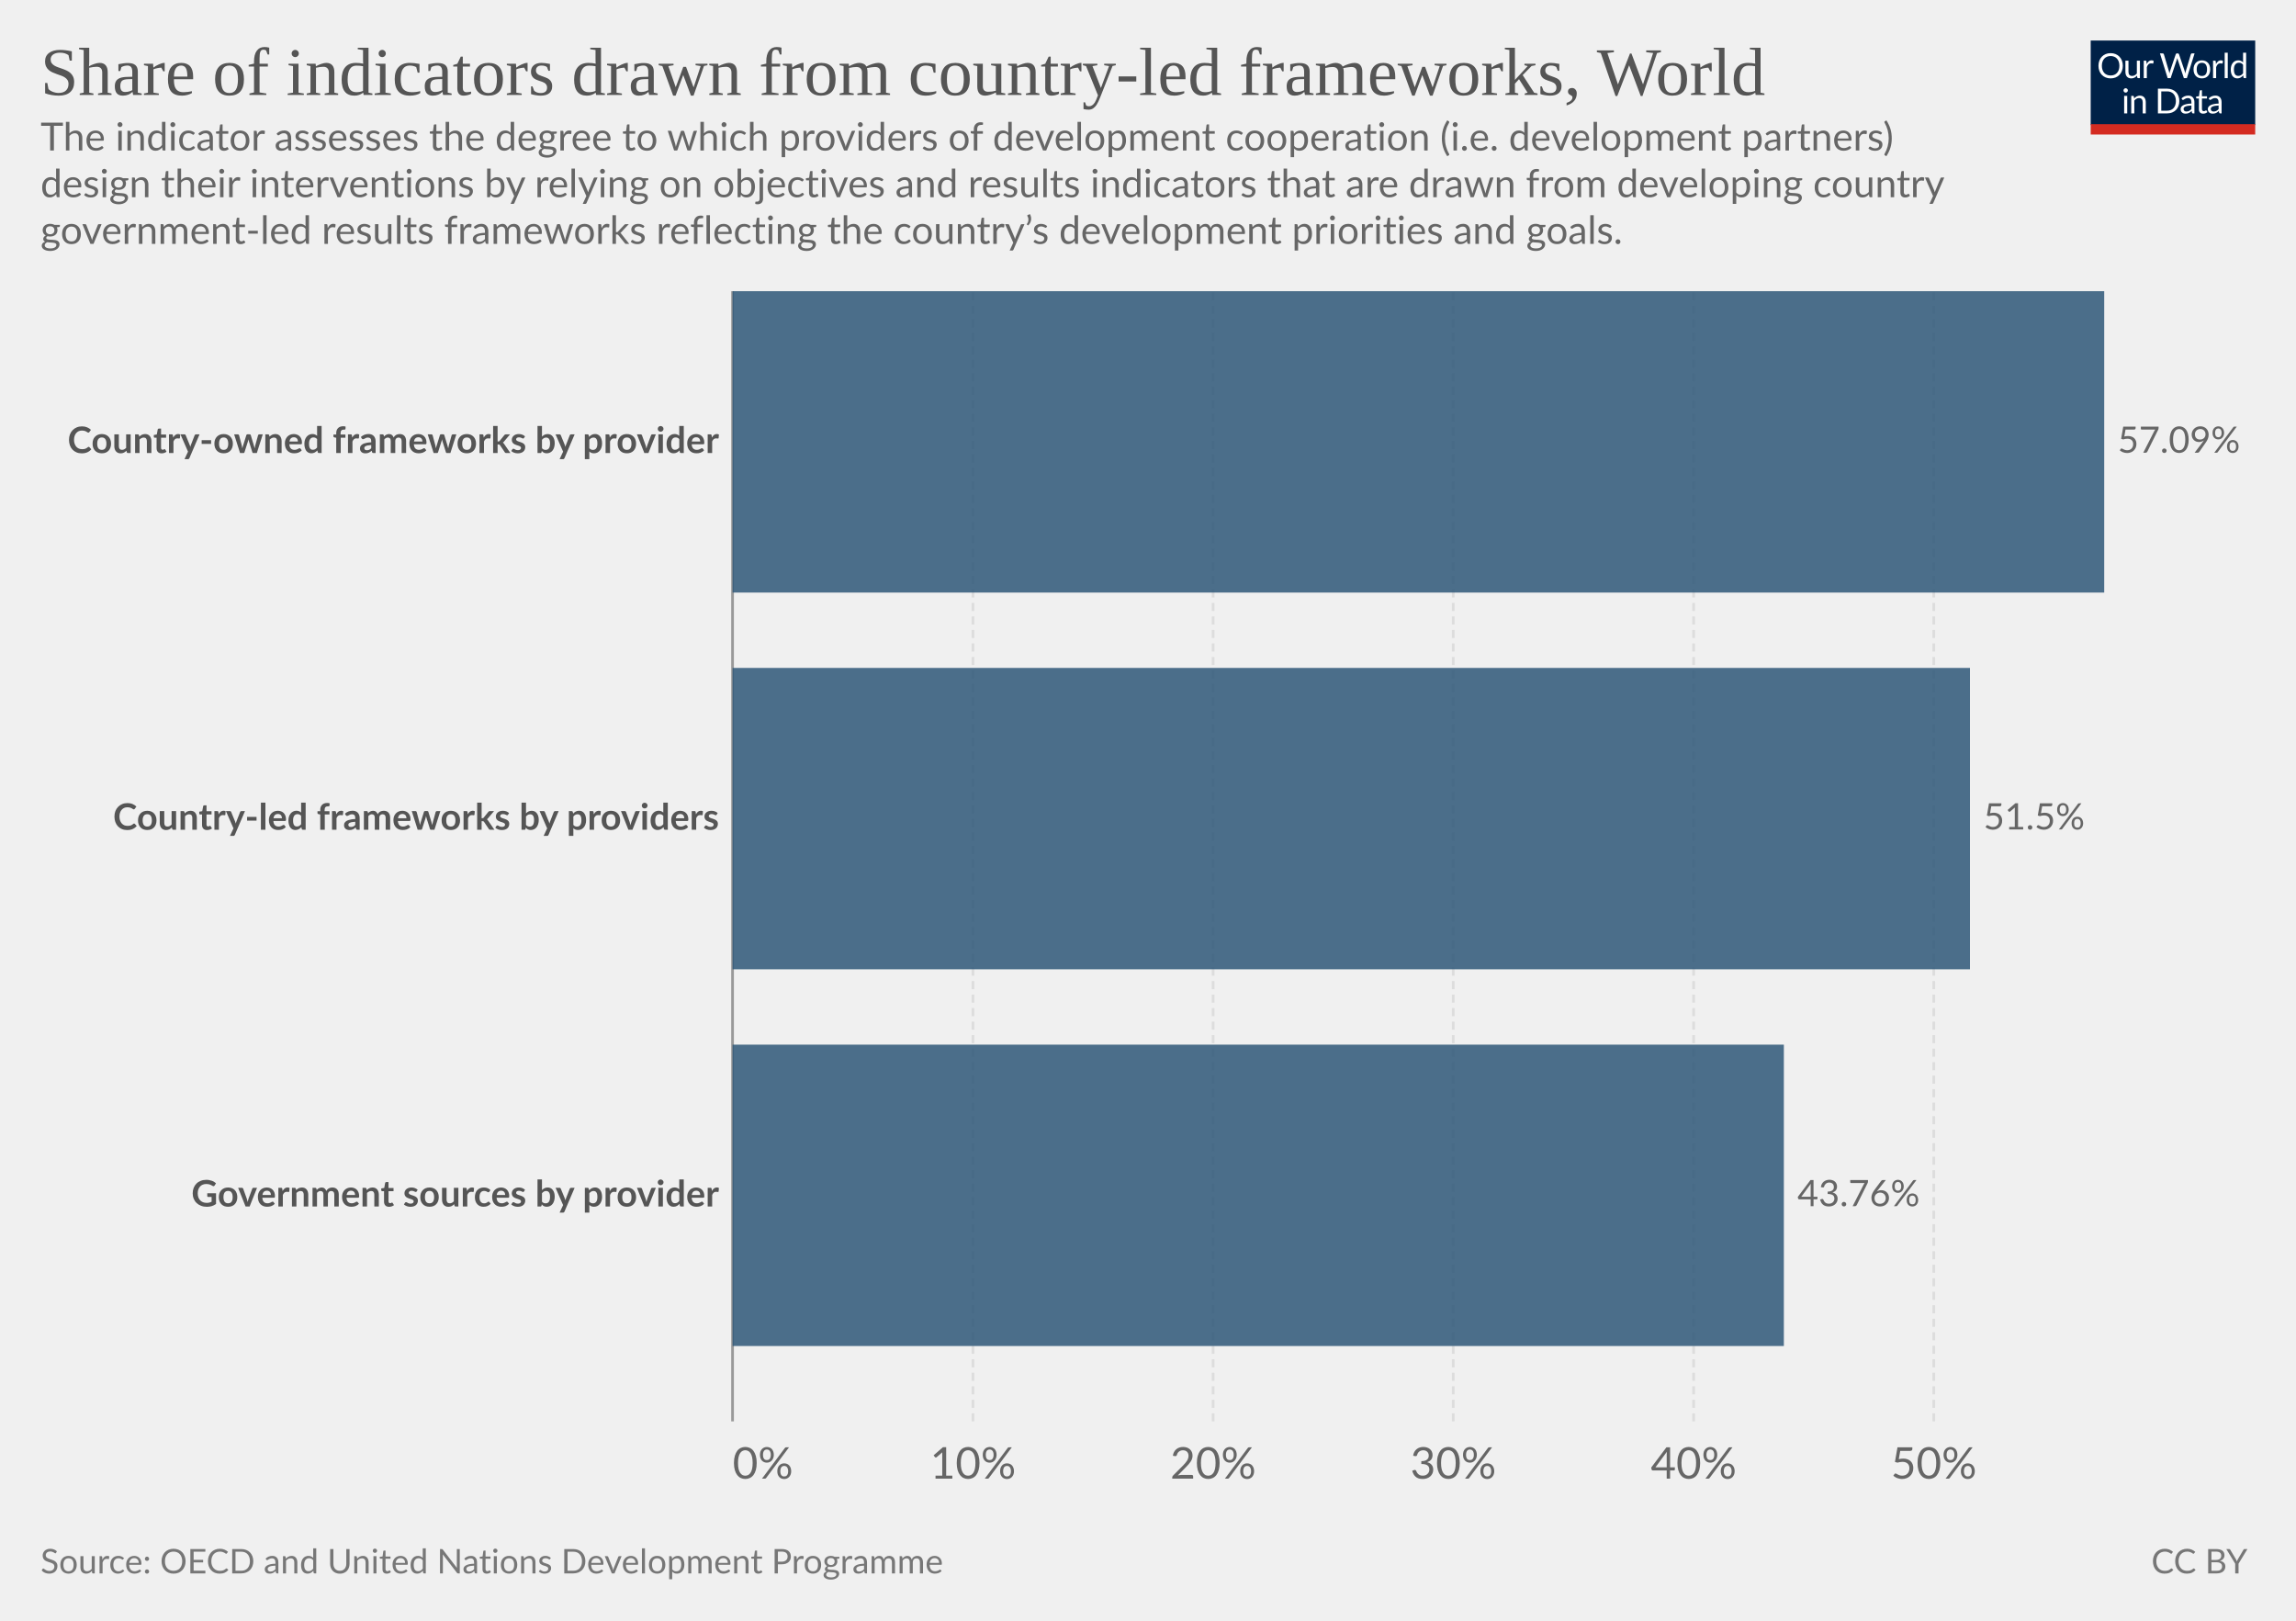
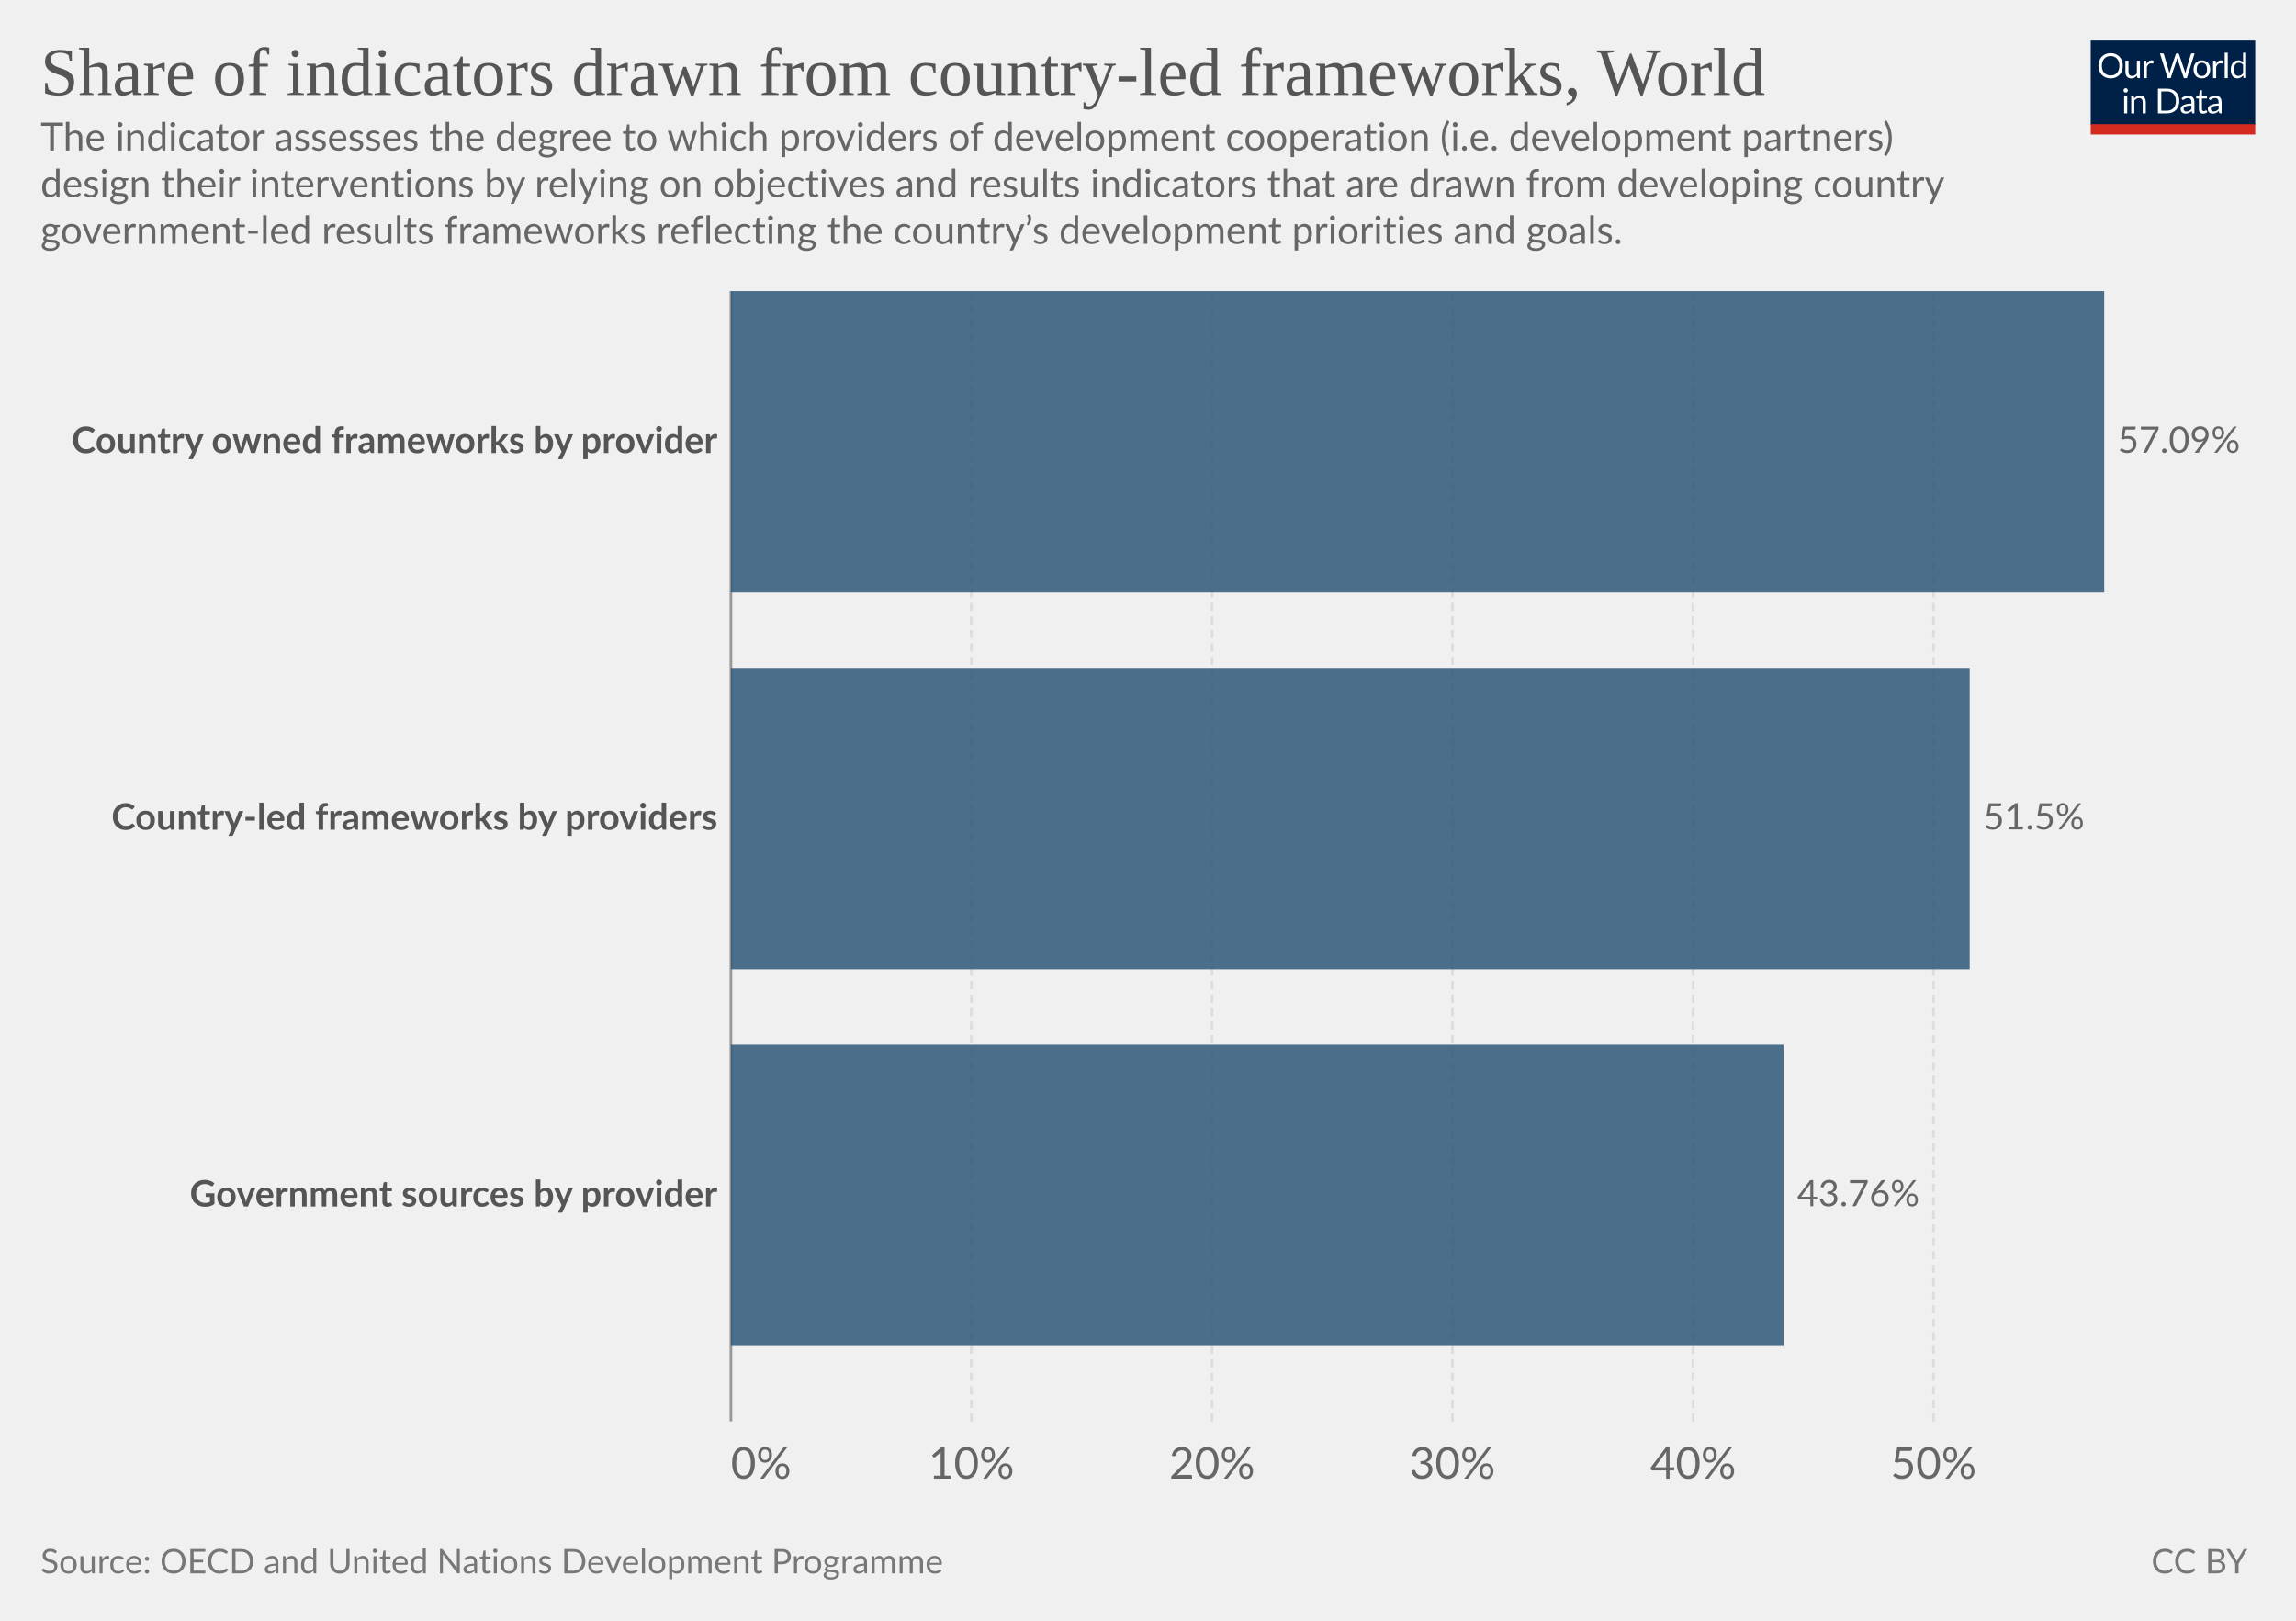
<svg xmlns="http://www.w3.org/2000/svg" version="1.1" style="font-family:Lato,'Helvetica Neue',Helvetica,Arial,sans-serif;font-size:18px;background-color:#fff;text-rendering:geometricPrecision;-webkit-font-smoothing:antialiased" width="850" height="600" viewBox="0 0 850 600">
  <g class="HeaderView">
    <g transform="matrix(.29 0 0 .29 774 15)">
      <svg className="owidLog" width="210" height="120" viewBox="0 0 210 120" fill="none">
        <g clip-path="url(#a)">
          <path d="M0 0h210v107.89H0V0z" fill="#002147" />
          <path d="M40.98 32.25c0 2.36-.38 4.53-1.12 6.51a14.26 14.26 0 0 1-8.1 8.4c-1.9.78-4.02 1.17-6.34 1.17a16.6 16.6 0 0 1-6.33-1.17 14.31 14.31 0 0 1-8.08-8.4 18.29 18.29 0 0 1-1.12-6.51c0-2.36.38-4.53 1.12-6.5.75-1.97 1.8-3.67 3.17-5.1a14.32 14.32 0 0 1 4.9-3.34c1.92-.8 4.03-1.19 6.34-1.19 2.32 0 4.43.4 6.34 1.19 1.92.8 3.56 1.9 4.93 3.34a14.87 14.87 0 0 1 3.17 5.1 18.1 18.1 0 0 1 1.12 6.5zm-4.38 0c0-1.94-.26-3.68-.8-5.22a10.91 10.91 0 0 0-2.24-3.89 9.68 9.68 0 0 0-3.52-2.46 11.95 11.95 0 0 0-4.62-.86c-1.68 0-3.21.28-4.6.86a9.88 9.88 0 0 0-3.54 2.46 10.91 10.91 0 0 0-2.24 3.9c-.53 1.53-.8 3.27-.8 5.2 0 1.94.27 3.68.8 5.22a11.17 11.17 0 0 0 2.24 3.9 10.01 10.01 0 0 0 3.55 2.44c1.38.56 2.9.83 4.6.83s3.24-.27 4.61-.83a9.8 9.8 0 0 0 3.52-2.44 11.17 11.17 0 0 0 2.25-3.9c.53-1.54.8-3.28.8-5.21zm26.22-6.54V48H60.5c-.56 0-.9-.27-1.05-.81l-.31-2.4a12.45 12.45 0 0 1-3.26 2.6c-1.2.64-2.58.96-4.13.96-1.22 0-2.3-.2-3.24-.6a6.52 6.52 0 0 1-2.33-1.7 7.37 7.37 0 0 1-1.43-2.67c-.3-1.04-.46-2.2-.46-3.45V25.7h3.91v14.22c0 1.68.38 2.99 1.15 3.91.77.93 1.96 1.39 3.54 1.39 1.16 0 2.24-.27 3.23-.82a10.42 10.42 0 0 0 2.8-2.28V25.7h3.91zm8.61 4.47a9.94 9.94 0 0 1 2.6-3.56 5.64 5.64 0 0 1 3.76-1.3c.47 0 .92.05 1.34.15.44.1.83.27 1.17.49l-.3 2.92c-.09.37-.3.55-.66.55-.2 0-.5-.04-.9-.13a6.21 6.21 0 0 0-3.24.18 4.23 4.23 0 0 0-1.47.92c-.42.4-.81.9-1.17 1.5-.33.58-.64 1.26-.92 2.02V48H67.7V25.71h2.25c.42 0 .72.08.88.25.16.16.27.44.33.83l.26 3.39zm61.16-13.7L122.75 48h-3.82l-7.99-24.05a21.95 21.95 0 0 1-.42-1.58 38.36 38.36 0 0 1-.44 1.58L102.05 48h-3.83L88.4 16.47h3.54c.38 0 .7.1.95.29.26.2.43.43.5.73l6.52 21.9.28 1.28.29 1.46.3-1.46.38-1.27 7.41-21.91c.1-.25.26-.48.51-.69.27-.22.58-.33.95-.33h1.23c.38 0 .69.1.92.29a1.77 1.77 0 0 1 .53.73l7.4 21.9a28.4 28.4 0 0 1 .68 2.62 29.52 29.52 0 0 1 .52-2.61l6.54-21.91a1.31 1.31 0 0 1 .48-.7c.27-.21.58-.32.95-.32h3.32zm9.35 8.88c1.63 0 3.1.27 4.4.82a9.43 9.43 0 0 1 5.46 5.94c.5 1.4.74 2.98.74 4.73 0 1.76-.25 3.34-.74 4.75a9.43 9.43 0 0 1-5.46 5.92c-1.3.52-2.77.79-4.4.79-1.64 0-3.12-.27-4.44-.8a9.42 9.42 0 0 1-3.35-2.3c-.92-1-1.63-2.2-2.13-3.61-.49-1.41-.73-3-.73-4.75s.24-3.33.73-4.73c.5-1.43 1.2-2.64 2.13-3.63a9.4 9.4 0 0 1 3.35-2.31c1.32-.55 2.8-.82 4.44-.82zm0 19.89c2.2 0 3.84-.73 4.93-2.2 1.08-1.48 1.63-3.54 1.63-6.18 0-2.66-.55-4.72-1.63-6.2-1.09-1.49-2.73-2.23-4.93-2.23-1.12 0-2.09.2-2.93.57a5.71 5.71 0 0 0-2.06 1.65 7.5 7.5 0 0 0-1.24 2.67c-.26 1.04-.4 2.22-.4 3.54 0 2.64.55 4.7 1.64 6.18 1.1 1.47 2.76 2.2 4.99 2.2zm17.97-15.07a9.94 9.94 0 0 1 2.6-3.56 5.64 5.64 0 0 1 3.76-1.3c.47 0 .91.05 1.34.15.44.1.83.27 1.16.49l-.28 2.92c-.09.37-.31.55-.66.55-.2 0-.5-.04-.9-.13a6.2 6.2 0 0 0-3.24.18 4.23 4.23 0 0 0-1.47.92c-.43.4-.82.9-1.17 1.5a13.1 13.1 0 0 0-.92 2.02V48h-3.94V25.71h2.24c.43 0 .72.08.88.25.17.16.28.44.33.83l.27 3.39zm15.04-14.59V48h-3.92V15.6h3.92zm19.55 15.43a6.22 6.22 0 0 0-2.38-2.05 6.7 6.7 0 0 0-2.86-.6c-2.07 0-3.66.75-4.77 2.23-1.12 1.48-1.68 3.6-1.68 6.33 0 1.46.13 2.7.38 3.74a7.29 7.29 0 0 0 1.1 2.56 4.35 4.35 0 0 0 1.78 1.45c.7.3 1.5.46 2.4.46 1.29 0 2.41-.3 3.36-.88a9.6 9.6 0 0 0 2.67-2.49V31.02zm3.91-15.43V48h-2.33c-.56 0-.9-.27-1.06-.81l-.35-2.71a12.13 12.13 0 0 1-3.25 2.77 8.28 8.28 0 0 1-4.23 1.06 7.31 7.31 0 0 1-6.14-2.9c-.73-.96-1.3-2.15-1.69-3.57a18.35 18.35 0 0 1 .07-9.48 11.29 11.29 0 0 1 1.89-3.7 8.7 8.7 0 0 1 7.06-3.34 7.96 7.96 0 0 1 6.12 2.62V15.59h3.91zM46.61 70.71V93H42.7V70.71h3.91zm.84-7c0 .39-.08.75-.24 1.09a2.81 2.81 0 0 1-1.52 1.47 2.67 2.67 0 0 1-2.16 0 2.9 2.9 0 0 1-1.45-1.47 2.67 2.67 0 0 1 0-2.16c.15-.35.35-.65.6-.9.25-.27.53-.47.85-.62a2.67 2.67 0 0 1 2.16 0c.35.15.65.35.9.62.27.25.47.55.62.9.16.34.24.7.24 1.08zm7.97 10.24c.49-.54 1-1.04 1.54-1.48a9.85 9.85 0 0 1 3.66-1.84 8.96 8.96 0 0 1 5.43.35c.94.4 1.72.97 2.33 1.71a7.36 7.36 0 0 1 1.43 2.67c.32 1.04.49 2.19.49 3.45V93h-3.94V78.81c0-1.69-.4-3-1.17-3.92-.76-.93-1.93-1.4-3.5-1.4a6.6 6.6 0 0 0-3.25.83c-1 .56-1.92 1.31-2.77 2.27V93h-3.94V70.71h2.35c.56 0 .9.28 1.04.82l.3 2.42zm57.7 3.3c0 2.36-.37 4.5-1.11 6.44a14.3 14.3 0 0 1-3.17 4.98 14.1 14.1 0 0 1-4.93 3.2c-1.9.76-4.02 1.13-6.33 1.13H85.8V61.47h11.77c2.31 0 4.42.39 6.33 1.15a13.8 13.8 0 0 1 8.1 8.18 17.75 17.75 0 0 1 1.12 6.45zm-4.37 0c0-1.94-.26-3.67-.8-5.2a10.94 10.94 0 0 0-2.23-3.87 9.57 9.57 0 0 0-3.53-2.42 12.23 12.23 0 0 0-4.61-.83h-7.5v24.62h7.5c1.7 0 3.24-.28 4.61-.84a9.7 9.7 0 0 0 3.53-2.4 10.94 10.94 0 0 0 2.24-3.87c.53-1.53.8-3.26.8-5.2zm19.8 5.72c-1.8.06-3.34.2-4.62.44-1.26.22-2.3.51-3.1.88-.8.36-1.37.8-1.74 1.3-.35.5-.53 1.05-.53 1.67 0 .58.1 1.1.3 1.52a3 3 0 0 0 .76 1.05c.34.27.73.46 1.17.6a6.13 6.13 0 0 0 1.45.17 7.28 7.28 0 0 0 3.5-.81 11.95 11.95 0 0 0 2.82-2.2v-4.62zm-12.65-9.11a12.73 12.73 0 0 1 3.98-2.66c1.43-.59 3-.88 4.73-.88 1.25 0 2.36.2 3.33.61a6.81 6.81 0 0 1 3.94 4.38c.33 1.04.5 2.19.5 3.43V93h-1.74a1.8 1.8 0 0 1-.88-.18c-.2-.13-.36-.38-.48-.74l-.44-2.12-1.72 1.46a9.48 9.48 0 0 1-3.74 1.7c-.69.15-1.46.23-2.3.23-.87 0-1.69-.12-2.45-.35a5.34 5.34 0 0 1-3.34-2.93 6.64 6.64 0 0 1-.49-2.64c0-.88.25-1.72.73-2.53a6.33 6.33 0 0 1 2.35-2.17c1.09-.63 2.5-1.15 4.25-1.54 1.75-.41 3.89-.65 6.42-.7v-1.75c0-1.73-.37-3.03-1.12-3.91-.75-.9-1.84-1.34-3.28-1.34-.97 0-1.78.12-2.44.37-.64.23-1.2.5-1.7.81l-1.23.82c-.33.23-.67.35-1 .35-.27 0-.5-.07-.69-.2a2.1 2.1 0 0 1-.48-.53l-.7-1.25zm27.67 19.5c-1.76 0-3.12-.5-4.07-1.48-.94-.98-1.41-2.4-1.41-4.25V74h-2.68a.9.9 0 0 1-.6-.2c-.16-.14-.24-.36-.24-.66v-1.56l3.65-.46.9-6.89a.9.9 0 0 1 .29-.52.88.88 0 0 1 .62-.22H142v7.67h6.44V74H142v13.38c0 .94.22 1.63.68 2.09.45.45 1.04.68 1.76.68a3.21 3.21 0 0 0 1.85-.53l.55-.35c.16-.12.3-.18.41-.18.2 0 .4.13.55.38l1.15 1.87a7.45 7.45 0 0 1-2.44 1.5 8.53 8.53 0 0 1-2.95.52zm19.68-10.4c-1.8.07-3.34.21-4.62.45-1.26.22-2.3.51-3.1.88-.8.36-1.37.8-1.74 1.3-.35.5-.53 1.05-.53 1.67 0 .58.1 1.1.3 1.52a2.9 2.9 0 0 0 .76 1.05c.34.27.73.46 1.17.6a6.13 6.13 0 0 0 1.45.17 7.3 7.3 0 0 0 3.5-.81 12.04 12.04 0 0 0 2.82-2.2v-4.62zm-12.65-9.1a12.72 12.72 0 0 1 3.99-2.66c1.42-.59 3-.88 4.72-.88 1.25 0 2.36.2 3.33.61a6.81 6.81 0 0 1 3.94 4.38c.33 1.04.5 2.19.5 3.43V93h-1.74a1.8 1.8 0 0 1-.88-.18c-.2-.13-.36-.38-.48-.74l-.44-2.12-1.72 1.46a9.48 9.48 0 0 1-3.74 1.7c-.69.15-1.46.23-2.3.23-.87 0-1.69-.12-2.45-.35a5.33 5.33 0 0 1-3.34-2.93 6.62 6.62 0 0 1-.49-2.64c0-.88.25-1.72.73-2.53a6.33 6.33 0 0 1 2.35-2.17c1.09-.63 2.5-1.15 4.25-1.54a31.2 31.2 0 0 1 6.42-.7v-1.75c0-1.73-.37-3.03-1.12-3.91-.75-.9-1.84-1.34-3.28-1.34-.97 0-1.78.12-2.44.37-.64.23-1.2.5-1.7.81l-1.22.82c-.34.23-.68.35-1.02.35-.26 0-.49-.07-.68-.2a1.88 1.88 0 0 1-.48-.53l-.7-1.25zM40.98 32.25c0 2.36-.38 4.53-1.12 6.51a14.26 14.26 0 0 1-8.1 8.4c-1.9.78-4.02 1.17-6.34 1.17a16.6 16.6 0 0 1-6.33-1.17 14.31 14.31 0 0 1-8.08-8.4 18.29 18.29 0 0 1-1.12-6.51c0-2.36.38-4.53 1.12-6.5.75-1.97 1.8-3.67 3.17-5.1a14.32 14.32 0 0 1 4.9-3.34c1.92-.8 4.03-1.19 6.34-1.19 2.32 0 4.43.4 6.34 1.19 1.92.8 3.56 1.9 4.93 3.34a14.87 14.87 0 0 1 3.17 5.1 18.1 18.1 0 0 1 1.12 6.5zm-4.38 0c0-1.94-.26-3.68-.8-5.22a10.91 10.91 0 0 0-2.24-3.89 9.68 9.68 0 0 0-3.52-2.46 11.95 11.95 0 0 0-4.62-.86c-1.68 0-3.21.28-4.6.86a9.88 9.88 0 0 0-3.54 2.46 10.91 10.91 0 0 0-2.24 3.9c-.53 1.53-.8 3.27-.8 5.2 0 1.94.27 3.68.8 5.22a11.17 11.17 0 0 0 2.24 3.9 10.01 10.01 0 0 0 3.55 2.44c1.38.56 2.9.83 4.6.83s3.24-.27 4.61-.83a9.8 9.8 0 0 0 3.52-2.44 11.17 11.17 0 0 0 2.25-3.9c.53-1.54.8-3.28.8-5.21zm26.22-6.54V48H60.5c-.56 0-.9-.27-1.05-.81l-.31-2.4a12.45 12.45 0 0 1-3.26 2.6c-1.2.64-2.58.96-4.13.96-1.22 0-2.3-.2-3.24-.6a6.52 6.52 0 0 1-2.33-1.7 7.37 7.37 0 0 1-1.43-2.67c-.3-1.04-.46-2.2-.46-3.45V25.7h3.91v14.22c0 1.68.38 2.99 1.15 3.91.77.93 1.96 1.39 3.54 1.39 1.16 0 2.24-.27 3.23-.82a10.42 10.42 0 0 0 2.8-2.28V25.7h3.91zm8.61 4.47a9.94 9.94 0 0 1 2.6-3.56 5.64 5.64 0 0 1 3.76-1.3c.47 0 .92.05 1.34.15.44.1.83.27 1.17.49l-.3 2.92c-.09.37-.3.55-.66.55-.2 0-.5-.04-.9-.13a6.21 6.21 0 0 0-3.24.18 4.23 4.23 0 0 0-1.47.92c-.42.4-.81.9-1.17 1.5-.33.58-.64 1.26-.92 2.02V48H67.7V25.71h2.25c.42 0 .72.08.88.25.16.16.27.44.33.83l.26 3.39zm61.16-13.7L122.75 48h-3.82l-7.99-24.05a21.95 21.95 0 0 1-.42-1.58 38.36 38.36 0 0 1-.44 1.58L102.05 48h-3.83L88.4 16.47h3.54c.38 0 .7.1.95.29.26.2.43.43.5.73l6.52 21.9.28 1.28.29 1.46.3-1.46.38-1.27 7.41-21.91c.1-.25.26-.48.51-.69.27-.22.58-.33.95-.33h1.23c.38 0 .69.1.92.29a1.77 1.77 0 0 1 .53.73l7.4 21.9a28.4 28.4 0 0 1 .68 2.62 29.52 29.52 0 0 1 .52-2.61l6.54-21.91a1.31 1.31 0 0 1 .48-.7c.27-.21.58-.32.95-.32h3.32zm9.35 8.88c1.63 0 3.1.27 4.4.82a9.43 9.43 0 0 1 5.46 5.94c.5 1.4.74 2.98.74 4.73 0 1.76-.25 3.34-.74 4.75a9.43 9.43 0 0 1-5.46 5.92c-1.3.52-2.77.79-4.4.79-1.64 0-3.12-.27-4.44-.8a9.42 9.42 0 0 1-3.35-2.3c-.92-1-1.63-2.2-2.13-3.61-.49-1.41-.73-3-.73-4.75s.24-3.33.73-4.73c.5-1.43 1.2-2.64 2.13-3.63a9.4 9.4 0 0 1 3.35-2.31c1.32-.55 2.8-.82 4.44-.82zm0 19.89c2.2 0 3.84-.73 4.93-2.2 1.08-1.48 1.63-3.54 1.63-6.18 0-2.66-.55-4.72-1.63-6.2-1.09-1.49-2.73-2.23-4.93-2.23-1.12 0-2.09.2-2.93.57a5.71 5.71 0 0 0-2.06 1.65 7.5 7.5 0 0 0-1.24 2.67c-.26 1.04-.4 2.22-.4 3.54 0 2.64.55 4.7 1.64 6.18 1.1 1.47 2.76 2.2 4.99 2.2zm17.97-15.07a9.94 9.94 0 0 1 2.6-3.56 5.64 5.64 0 0 1 3.76-1.3c.47 0 .91.05 1.34.15.44.1.83.27 1.16.49l-.28 2.92c-.09.37-.31.55-.66.55-.2 0-.5-.04-.9-.13a6.2 6.2 0 0 0-3.24.18 4.23 4.23 0 0 0-1.47.92c-.43.4-.82.9-1.17 1.5a13.1 13.1 0 0 0-.92 2.02V48h-3.94V25.71h2.24c.43 0 .72.08.88.25.17.16.28.44.33.83l.27 3.39zm15.04-14.59V48h-3.92V15.6h3.92zm19.55 15.43a6.22 6.22 0 0 0-2.38-2.05 6.7 6.7 0 0 0-2.86-.6c-2.07 0-3.66.75-4.77 2.23-1.12 1.48-1.68 3.6-1.68 6.33 0 1.46.13 2.7.38 3.74a7.29 7.29 0 0 0 1.1 2.56 4.35 4.35 0 0 0 1.78 1.45c.7.3 1.5.46 2.4.46 1.29 0 2.41-.3 3.36-.88a9.6 9.6 0 0 0 2.67-2.49V31.02zm3.91-15.43V48h-2.33c-.56 0-.9-.27-1.06-.81l-.35-2.71a12.13 12.13 0 0 1-3.25 2.77 8.28 8.28 0 0 1-4.23 1.06 7.31 7.31 0 0 1-6.14-2.9c-.73-.96-1.3-2.15-1.69-3.57a18.35 18.35 0 0 1 .07-9.48 11.29 11.29 0 0 1 1.89-3.7 8.7 8.7 0 0 1 7.06-3.34 7.96 7.96 0 0 1 6.12 2.62V15.59h3.91zM46.61 70.71V93H42.7V70.71h3.91zm.84-7c0 .39-.08.75-.24 1.09a2.81 2.81 0 0 1-1.52 1.47 2.67 2.67 0 0 1-2.16 0 2.9 2.9 0 0 1-1.45-1.47 2.67 2.67 0 0 1 0-2.16c.15-.35.35-.65.6-.9.25-.27.53-.47.85-.62a2.67 2.67 0 0 1 2.16 0c.35.15.65.35.9.62.27.25.47.55.62.9.16.34.24.7.24 1.08zm7.97 10.24c.49-.54 1-1.04 1.54-1.48a9.85 9.85 0 0 1 3.66-1.84 8.96 8.96 0 0 1 5.43.35c.94.4 1.72.97 2.33 1.71a7.36 7.36 0 0 1 1.43 2.67c.32 1.04.49 2.19.49 3.45V93h-3.94V78.81c0-1.69-.4-3-1.17-3.92-.76-.93-1.93-1.4-3.5-1.4a6.6 6.6 0 0 0-3.25.83c-1 .56-1.92 1.31-2.77 2.27V93h-3.94V70.71h2.35c.56 0 .9.28 1.04.82l.3 2.42zm57.7 3.3c0 2.36-.37 4.5-1.11 6.44a14.3 14.3 0 0 1-3.17 4.98 14.1 14.1 0 0 1-4.93 3.2c-1.9.76-4.02 1.13-6.33 1.13H85.8V61.47h11.77c2.31 0 4.42.39 6.33 1.15a13.8 13.8 0 0 1 8.1 8.18 17.75 17.75 0 0 1 1.12 6.45zm-4.37 0c0-1.94-.26-3.67-.8-5.2a10.94 10.94 0 0 0-2.23-3.87 9.57 9.57 0 0 0-3.53-2.42 12.23 12.23 0 0 0-4.61-.83h-7.5v24.62h7.5c1.7 0 3.24-.28 4.61-.84a9.7 9.7 0 0 0 3.53-2.4 10.94 10.94 0 0 0 2.24-3.87c.53-1.53.8-3.26.8-5.2zm19.8 5.72c-1.8.06-3.34.2-4.62.44-1.26.22-2.3.51-3.1.88-.8.36-1.37.8-1.74 1.3-.35.5-.53 1.05-.53 1.67 0 .58.1 1.1.3 1.52a3 3 0 0 0 .76 1.05c.34.27.73.46 1.17.6a6.13 6.13 0 0 0 1.45.17 7.28 7.28 0 0 0 3.5-.81 11.95 11.95 0 0 0 2.82-2.2v-4.62zm-12.65-9.11a12.73 12.73 0 0 1 3.98-2.66c1.43-.59 3-.88 4.73-.88 1.25 0 2.36.2 3.33.61a6.81 6.81 0 0 1 3.94 4.38c.33 1.04.5 2.19.5 3.43V93h-1.74a1.8 1.8 0 0 1-.88-.18c-.2-.13-.36-.38-.48-.74l-.44-2.12-1.72 1.46a9.48 9.48 0 0 1-3.74 1.7c-.69.15-1.46.23-2.3.23-.87 0-1.69-.12-2.45-.35a5.34 5.34 0 0 1-3.34-2.93 6.64 6.64 0 0 1-.49-2.64c0-.88.25-1.72.73-2.53a6.33 6.33 0 0 1 2.35-2.17c1.09-.63 2.5-1.15 4.25-1.54 1.75-.41 3.89-.65 6.42-.7v-1.75c0-1.73-.37-3.03-1.12-3.91-.75-.9-1.84-1.34-3.28-1.34-.97 0-1.78.12-2.44.37-.64.23-1.2.5-1.7.81l-1.23.82c-.33.23-.67.35-1 .35-.27 0-.5-.07-.69-.2a2.1 2.1 0 0 1-.48-.53l-.7-1.25zm27.67 19.5c-1.76 0-3.12-.5-4.07-1.48-.94-.98-1.41-2.4-1.41-4.25V74h-2.68a.9.9 0 0 1-.6-.2c-.16-.14-.24-.36-.24-.66v-1.56l3.65-.46.9-6.89a.9.9 0 0 1 .29-.52.88.88 0 0 1 .62-.22H142v7.67h6.44V74H142v13.38c0 .94.22 1.63.68 2.09.45.45 1.04.68 1.76.68a3.21 3.21 0 0 0 1.85-.53l.55-.35c.16-.12.3-.18.41-.18.2 0 .4.13.55.38l1.15 1.87a7.45 7.45 0 0 1-2.44 1.5 8.53 8.53 0 0 1-2.95.52zm19.68-10.4c-1.8.07-3.34.21-4.62.45-1.26.22-2.3.51-3.1.88-.8.36-1.37.8-1.74 1.3-.35.5-.53 1.05-.53 1.67 0 .58.1 1.1.3 1.52a2.9 2.9 0 0 0 .76 1.05c.34.27.73.46 1.17.6a6.13 6.13 0 0 0 1.45.17 7.3 7.3 0 0 0 3.5-.81 12.04 12.04 0 0 0 2.82-2.2v-4.62zm-12.65-9.1a12.72 12.72 0 0 1 3.99-2.66c1.42-.59 3-.88 4.72-.88 1.25 0 2.36.2 3.33.61a6.81 6.81 0 0 1 3.94 4.38c.33 1.04.5 2.19.5 3.43V93h-1.74a1.8 1.8 0 0 1-.88-.18c-.2-.13-.36-.38-.48-.74l-.44-2.12-1.72 1.46a9.48 9.48 0 0 1-3.74 1.7c-.69.15-1.46.23-2.3.23-.87 0-1.69-.12-2.45-.35a5.33 5.33 0 0 1-3.34-2.93 6.62 6.62 0 0 1-.49-2.64c0-.88.25-1.72.73-2.53a6.33 6.33 0 0 1 2.35-2.17c1.09-.63 2.5-1.15 4.25-1.54a31.2 31.2 0 0 1 6.42-.7v-1.75c0-1.73-.37-3.03-1.12-3.91-.75-.9-1.84-1.34-3.28-1.34-.97 0-1.78.12-2.44.37-.64.23-1.2.5-1.7.81l-1.22.82c-.34.23-.68.35-1.02.35-.26 0-.49-.07-.68-.2a1.88 1.88 0 0 1-.48-.53l-.7-1.25zM40.98 32.25c0 2.36-.38 4.53-1.12 6.51a14.26 14.26 0 0 1-8.1 8.4c-1.9.78-4.02 1.17-6.34 1.17a16.6 16.6 0 0 1-6.33-1.17 14.31 14.31 0 0 1-8.08-8.4 18.29 18.29 0 0 1-1.12-6.51c0-2.36.38-4.53 1.12-6.5.75-1.97 1.8-3.67 3.17-5.1a14.32 14.32 0 0 1 4.9-3.34c1.92-.8 4.03-1.19 6.34-1.19 2.32 0 4.43.4 6.34 1.19 1.92.8 3.56 1.9 4.93 3.34a14.87 14.87 0 0 1 3.17 5.1 18.1 18.1 0 0 1 1.12 6.5zm-4.38 0c0-1.94-.26-3.68-.8-5.22a10.91 10.91 0 0 0-2.24-3.89 9.68 9.68 0 0 0-3.52-2.46 11.95 11.95 0 0 0-4.62-.86c-1.68 0-3.21.28-4.6.86a9.88 9.88 0 0 0-3.54 2.46 10.91 10.91 0 0 0-2.24 3.9c-.53 1.53-.8 3.27-.8 5.2 0 1.94.27 3.68.8 5.22a11.17 11.17 0 0 0 2.24 3.9 10.01 10.01 0 0 0 3.55 2.44c1.38.56 2.9.83 4.6.83s3.24-.27 4.61-.83a9.8 9.8 0 0 0 3.52-2.44 11.17 11.17 0 0 0 2.25-3.9c.53-1.54.8-3.28.8-5.21zm26.22-6.54V48H60.5c-.56 0-.9-.27-1.05-.81l-.31-2.4a12.45 12.45 0 0 1-3.26 2.6c-1.2.64-2.58.96-4.13.96-1.22 0-2.3-.2-3.24-.6a6.52 6.52 0 0 1-2.33-1.7 7.37 7.37 0 0 1-1.43-2.67c-.3-1.04-.46-2.2-.46-3.45V25.7h3.91v14.22c0 1.68.38 2.99 1.15 3.91.77.93 1.96 1.39 3.54 1.39 1.16 0 2.24-.27 3.23-.82a10.42 10.42 0 0 0 2.8-2.28V25.7h3.91zm8.61 4.47a9.94 9.94 0 0 1 2.6-3.56 5.64 5.64 0 0 1 3.76-1.3c.47 0 .92.05 1.34.15.44.1.83.27 1.17.49l-.3 2.92c-.09.37-.3.55-.66.55-.2 0-.5-.04-.9-.13a6.21 6.21 0 0 0-3.24.18 4.23 4.23 0 0 0-1.47.92c-.42.4-.81.9-1.17 1.5-.33.58-.64 1.26-.92 2.02V48H67.7V25.71h2.25c.42 0 .72.08.88.25.16.16.27.44.33.83l.26 3.39zm61.16-13.7L122.75 48h-3.82l-7.99-24.05a21.95 21.95 0 0 1-.42-1.58 38.36 38.36 0 0 1-.44 1.58L102.05 48h-3.83L88.4 16.47h3.54c.38 0 .7.1.95.29.26.2.43.43.5.73l6.52 21.9.28 1.28.29 1.46.3-1.46.38-1.27 7.41-21.91c.1-.25.26-.48.51-.69.27-.22.58-.33.95-.33h1.23c.38 0 .69.1.92.29a1.77 1.77 0 0 1 .53.73l7.4 21.9a28.4 28.4 0 0 1 .68 2.62 29.52 29.52 0 0 1 .52-2.61l6.54-21.91a1.31 1.31 0 0 1 .48-.7c.27-.21.58-.32.95-.32h3.32zm9.35 8.88c1.63 0 3.1.27 4.4.82a9.43 9.43 0 0 1 5.46 5.94c.5 1.4.74 2.98.74 4.73 0 1.76-.25 3.34-.74 4.75a9.43 9.43 0 0 1-5.46 5.92c-1.3.52-2.77.79-4.4.79-1.64 0-3.12-.27-4.44-.8a9.42 9.42 0 0 1-3.35-2.3c-.92-1-1.63-2.2-2.13-3.61-.49-1.41-.73-3-.73-4.75s.24-3.33.73-4.73c.5-1.43 1.2-2.64 2.13-3.63a9.4 9.4 0 0 1 3.35-2.31c1.32-.55 2.8-.82 4.44-.82zm0 19.89c2.2 0 3.84-.73 4.93-2.2 1.08-1.48 1.63-3.54 1.63-6.18 0-2.66-.55-4.72-1.63-6.2-1.09-1.49-2.73-2.23-4.93-2.23-1.12 0-2.09.2-2.93.57a5.71 5.71 0 0 0-2.06 1.65 7.5 7.5 0 0 0-1.24 2.67c-.26 1.04-.4 2.22-.4 3.54 0 2.64.55 4.7 1.64 6.18 1.1 1.47 2.76 2.2 4.99 2.2zm17.97-15.07a9.94 9.94 0 0 1 2.6-3.56 5.64 5.64 0 0 1 3.76-1.3c.47 0 .91.05 1.34.15.44.1.83.27 1.16.49l-.28 2.92c-.09.37-.31.55-.66.55-.2 0-.5-.04-.9-.13a6.2 6.2 0 0 0-3.24.18 4.23 4.23 0 0 0-1.47.92c-.43.4-.82.9-1.17 1.5a13.1 13.1 0 0 0-.92 2.02V48h-3.94V25.71h2.24c.43 0 .72.08.88.25.17.16.28.44.33.83l.27 3.39zm15.04-14.59V48h-3.92V15.6h3.92zm19.55 15.43a6.22 6.22 0 0 0-2.38-2.05 6.7 6.7 0 0 0-2.86-.6c-2.07 0-3.66.75-4.77 2.23-1.12 1.48-1.68 3.6-1.68 6.33 0 1.46.13 2.7.38 3.74a7.29 7.29 0 0 0 1.1 2.56 4.35 4.35 0 0 0 1.78 1.45c.7.3 1.5.46 2.4.46 1.29 0 2.41-.3 3.36-.88a9.6 9.6 0 0 0 2.67-2.49V31.02zm3.91-15.43V48h-2.33c-.56 0-.9-.27-1.06-.81l-.35-2.71a12.13 12.13 0 0 1-3.25 2.77 8.28 8.28 0 0 1-4.23 1.06 7.31 7.31 0 0 1-6.14-2.9c-.73-.96-1.3-2.15-1.69-3.57a18.35 18.35 0 0 1 .07-9.48 11.29 11.29 0 0 1 1.89-3.7 8.7 8.7 0 0 1 7.06-3.34 7.96 7.96 0 0 1 6.12 2.62V15.59h3.91zM46.61 70.71V93H42.7V70.71h3.91zm.84-7c0 .39-.08.75-.24 1.09a2.81 2.81 0 0 1-1.52 1.47 2.67 2.67 0 0 1-2.16 0 2.9 2.9 0 0 1-1.45-1.47 2.67 2.67 0 0 1 0-2.16c.15-.35.35-.65.6-.9.25-.27.53-.47.85-.62a2.67 2.67 0 0 1 2.16 0c.35.15.65.35.9.62.27.25.47.55.62.9.16.34.24.7.24 1.08zm7.97 10.24c.49-.54 1-1.04 1.54-1.48a9.85 9.85 0 0 1 3.66-1.84 8.96 8.96 0 0 1 5.43.35c.94.4 1.72.97 2.33 1.71a7.36 7.36 0 0 1 1.43 2.67c.32 1.04.49 2.19.49 3.45V93h-3.94V78.81c0-1.69-.4-3-1.17-3.92-.76-.93-1.93-1.4-3.5-1.4a6.6 6.6 0 0 0-3.25.83c-1 .56-1.92 1.31-2.77 2.27V93h-3.94V70.71h2.35c.56 0 .9.28 1.04.82l.3 2.42zm57.7 3.3c0 2.36-.37 4.5-1.11 6.44a14.3 14.3 0 0 1-3.17 4.98 14.1 14.1 0 0 1-4.93 3.2c-1.9.76-4.02 1.13-6.33 1.13H85.8V61.47h11.77c2.31 0 4.42.39 6.33 1.15a13.8 13.8 0 0 1 8.1 8.18 17.75 17.75 0 0 1 1.12 6.45zm-4.37 0c0-1.94-.26-3.67-.8-5.2a10.94 10.94 0 0 0-2.23-3.87 9.57 9.57 0 0 0-3.53-2.42 12.23 12.23 0 0 0-4.61-.83h-7.5v24.62h7.5c1.7 0 3.24-.28 4.61-.84a9.7 9.7 0 0 0 3.53-2.4 10.94 10.94 0 0 0 2.24-3.87c.53-1.53.8-3.26.8-5.2zm19.8 5.72c-1.8.06-3.34.2-4.62.44-1.26.22-2.3.51-3.1.88-.8.36-1.37.8-1.74 1.3-.35.5-.53 1.05-.53 1.67 0 .58.1 1.1.3 1.52a3 3 0 0 0 .76 1.05c.34.27.73.46 1.17.6a6.13 6.13 0 0 0 1.45.17 7.28 7.28 0 0 0 3.5-.81 11.95 11.95 0 0 0 2.82-2.2v-4.62zm-12.65-9.11a12.73 12.73 0 0 1 3.98-2.66c1.43-.59 3-.88 4.73-.88 1.25 0 2.36.2 3.33.61a6.81 6.81 0 0 1 3.94 4.38c.33 1.04.5 2.19.5 3.43V93h-1.74a1.8 1.8 0 0 1-.88-.18c-.2-.13-.36-.38-.48-.74l-.44-2.12-1.72 1.46a9.48 9.48 0 0 1-3.74 1.7c-.69.15-1.46.23-2.3.23-.87 0-1.69-.12-2.45-.35a5.34 5.34 0 0 1-3.34-2.93 6.64 6.64 0 0 1-.49-2.64c0-.88.25-1.72.73-2.53a6.33 6.33 0 0 1 2.35-2.17c1.09-.63 2.5-1.15 4.25-1.54 1.75-.41 3.89-.65 6.42-.7v-1.75c0-1.73-.37-3.03-1.12-3.91-.75-.9-1.84-1.34-3.28-1.34-.97 0-1.78.12-2.44.37-.64.23-1.2.5-1.7.81l-1.23.82c-.33.23-.67.35-1 .35-.27 0-.5-.07-.69-.2a2.1 2.1 0 0 1-.48-.53l-.7-1.25zm27.67 19.5c-1.76 0-3.12-.5-4.07-1.48-.94-.98-1.41-2.4-1.41-4.25V74h-2.68a.9.9 0 0 1-.6-.2c-.16-.14-.24-.36-.24-.66v-1.56l3.65-.46.9-6.89a.9.9 0 0 1 .29-.52.88.88 0 0 1 .62-.22H142v7.67h6.44V74H142v13.38c0 .94.22 1.63.68 2.09.45.45 1.04.68 1.76.68a3.21 3.21 0 0 0 1.85-.53l.55-.35c.16-.12.3-.18.41-.18.2 0 .4.13.55.38l1.15 1.87a7.45 7.45 0 0 1-2.44 1.5 8.53 8.53 0 0 1-2.95.52zm19.68-10.4c-1.8.07-3.34.21-4.62.45-1.26.22-2.3.51-3.1.88-.8.36-1.37.8-1.74 1.3-.35.5-.53 1.05-.53 1.67 0 .58.1 1.1.3 1.52a2.9 2.9 0 0 0 .76 1.05c.34.27.73.46 1.17.6a6.13 6.13 0 0 0 1.45.17 7.3 7.3 0 0 0 3.5-.81 12.04 12.04 0 0 0 2.82-2.2v-4.62zm-12.65-9.1a12.72 12.72 0 0 1 3.99-2.66c1.42-.59 3-.88 4.72-.88 1.25 0 2.36.2 3.33.61a6.81 6.81 0 0 1 3.94 4.38c.33 1.04.5 2.19.5 3.43V93h-1.74a1.8 1.8 0 0 1-.88-.18c-.2-.13-.36-.38-.48-.74l-.44-2.12-1.72 1.46a9.48 9.48 0 0 1-3.74 1.7c-.69.15-1.46.23-2.3.23-.87 0-1.69-.12-2.45-.35a5.33 5.33 0 0 1-3.34-2.93 6.62 6.62 0 0 1-.49-2.64c0-.88.25-1.72.73-2.53a6.33 6.33 0 0 1 2.35-2.17c1.09-.63 2.5-1.15 4.25-1.54a31.2 31.2 0 0 1 6.42-.7v-1.75c0-1.73-.37-3.03-1.12-3.91-.75-.9-1.84-1.34-3.28-1.34-.97 0-1.78.12-2.44.37-.64.23-1.2.5-1.7.81l-1.22.82c-.34.23-.68.35-1.02.35-.26 0-.49-.07-.68-.2a1.88 1.88 0 0 1-.48-.53l-.7-1.25z" fill="#fff" />
          <path fill="#D42B21" d="M0 106.79h210V120H0z" />
        </g>
        <defs>
          <clipPath id="a">
            <path fill="#fff" d="M0 0h210v120H0z" />
          </clipPath>
        </defs>
      </svg>
    </g>
    <a href="https://ourworldindata.org/grapher/use-of-crf-tools-by-providers-of-dev-cooperation" style="font-family:&quot;Playfair Display&quot;,Georgia,&quot;Times New Roman&quot;,serif" target="_blank" rel="noopener">
      <text font-size="25.2" x="15" y="35.2" fill="#555">
        <tspan x="15" y="35.16">Share of indicators drawn from country-led frameworks, World</tspan>
      </text>
    </a>
    <text font-size="14.4" x="15" y="55.7" fill="#666">
      <tspan x="15" y="55.72">The indicator assesses the degree to which providers of development cooperation (i.e. development partners)</tspan>
      <tspan x="15" y="73">design their interventions by relying on objectives and results indicators that are drawn from developing country</tspan>
      <tspan x="15" y="90.28">government-led results frameworks reflecting the country’s development priorities and goals. </tspan>
    </text>
  </g>
  <g class="DiscreteBarChart">
    <g class="HorizontalAxis" fill="#666" font-size="16.2">
-       <text x="271.23" y="547.4" text-anchor="start">0%</text>
-       <text x="360.2" y="547.4" text-anchor="middle">10%</text>
-       <text x="449.1" y="547.4" text-anchor="middle">20%</text>
-       <text x="538" y="547.4" text-anchor="middle">30%</text>
-       <text x="627" y="547.4" text-anchor="middle">40%</text>
-       <text x="715.9" y="547.4" text-anchor="middle">50%</text>
+       <text x="270.56" y="547.4" text-anchor="start">0%</text>
+       <text x="359.6" y="547.4" text-anchor="middle">10%</text>
+       <text x="448.7" y="547.4" text-anchor="middle">20%</text>
+       <text x="537.7" y="547.4" text-anchor="middle">30%</text>
+       <text x="626.8" y="547.4" text-anchor="middle">40%</text>
+       <text x="715.8" y="547.4" text-anchor="middle">50%</text>
    </g>
    <g class="AxisGridLines verticalLines">
-       <path stroke="#999" d="M271.2 526.2V107.8" />
-       <path stroke="#ddd" stroke-dasharray="3,2" d="M360.2 526.2V107.8M449.1 526.2V107.8M538 526.2V107.8M627 526.2V107.8M715.9 526.2V107.8" />
+       <path stroke="#999" d="M270.6 526.2V107.8" />
+       <path stroke="#ddd" stroke-dasharray="3,2" d="M359.6 526.2V107.8M448.7 526.2V107.8M537.7 526.2V107.8M626.8 526.2V107.8M715.8 526.2V107.8" />
    </g>
    <g class="bar">
-       <text x="0" y="0" transform="translate(266.2 163.59)" fill="#555" dominant-baseline="middle" text-anchor="end" font-size="13.5" font-weight="700">Country-owned frameworks by provider</text>
-       <path transform="translate(271.2 107.8)" fill="#2E5778" opacity=".85" style="transition:height 200ms ease" d="M0 0h507.8v111.57H0z" />
+       <text x="0" y="0" transform="translate(265.6 163.59)" fill="#555" dominant-baseline="middle" text-anchor="end" font-size="13.5" font-weight="700">Country owned frameworks by provider</text>
+       <path transform="translate(270.6 107.8)" fill="#2E5778" opacity=".85" style="transition:height 200ms ease" d="M0 0h508.4v111.57H0z" />
      <text x="0" y="0" transform="translate(784 163.59)" fill="#666" dominant-baseline="middle" text-anchor="start" font-size="13.5" font-weight="400">57.09%</text>
    </g>
    <g class="bar">
-       <text x="0" y="0" transform="translate(266.2 303.05)" fill="#555" dominant-baseline="middle" text-anchor="end" font-size="13.5" font-weight="700">Country-led frameworks by providers</text>
-       <path transform="translate(271.2 247.27)" fill="#2E5778" opacity=".85" style="transition:height 200ms ease" d="M0 0h458.1v111.57H0z" />
-       <text x="0" y="0" transform="translate(734.3 303.05)" fill="#666" dominant-baseline="middle" text-anchor="start" font-size="13.5" font-weight="400">51.5%</text>
+       <text x="0" y="0" transform="translate(265.6 303.05)" fill="#555" dominant-baseline="middle" text-anchor="end" font-size="13.5" font-weight="700">Country-led frameworks by providers</text>
+       <path transform="translate(270.6 247.27)" fill="#2E5778" opacity=".85" style="transition:height 200ms ease" d="M0 0h458.6v111.57H0z" />
+       <text x="0" y="0" transform="translate(734.2 303.05)" fill="#666" dominant-baseline="middle" text-anchor="start" font-size="13.5" font-weight="400">51.5%</text>
    </g>
    <g class="bar">
-       <text x="0" y="0" transform="translate(266.2 442.52)" fill="#555" dominant-baseline="middle" text-anchor="end" font-size="13.5" font-weight="700">Government sources by provider</text>
-       <path transform="translate(271.2 386.73)" fill="#2E5778" opacity=".85" style="transition:height 200ms ease" d="M0 0h389.2v111.57H0z" />
-       <text x="0" y="0" transform="translate(665.4 442.52)" fill="#666" dominant-baseline="middle" text-anchor="start" font-size="13.5" font-weight="400">43.76%</text>
+       <text x="0" y="0" transform="translate(265.6 442.52)" fill="#555" dominant-baseline="middle" text-anchor="end" font-size="13.5" font-weight="700">Government sources by provider</text>
+       <path transform="translate(270.6 386.73)" fill="#2E5778" opacity=".85" style="transition:height 200ms ease" d="M0 0h389.7v111.57H0z" />
+       <text x="0" y="0" transform="translate(665.3 442.52)" fill="#666" dominant-baseline="middle" text-anchor="start" font-size="13.5" font-weight="400">43.76%</text>
    </g>
  </g>
  <g class="SourcesFooter" style="fill:#777">
    <g style="fill:#777">
      <text font-size="12.6" x="15" y="582.5">
        <tspan x="15" y="582.48">Source: OECD and United Nations Development Programme</tspan>
      </text>
    </g>
    <text font-size="12.6" x="796.4" y="582.5">
      <tspan x="796.44" y="582.48">
        <a style="fill:#777" class="cclogo" href="http://creativecommons.org/licenses/by/4.0/deed.en_US" target="_blank">CC BY</a>
      </tspan>
    </text>
  </g>
</svg>
